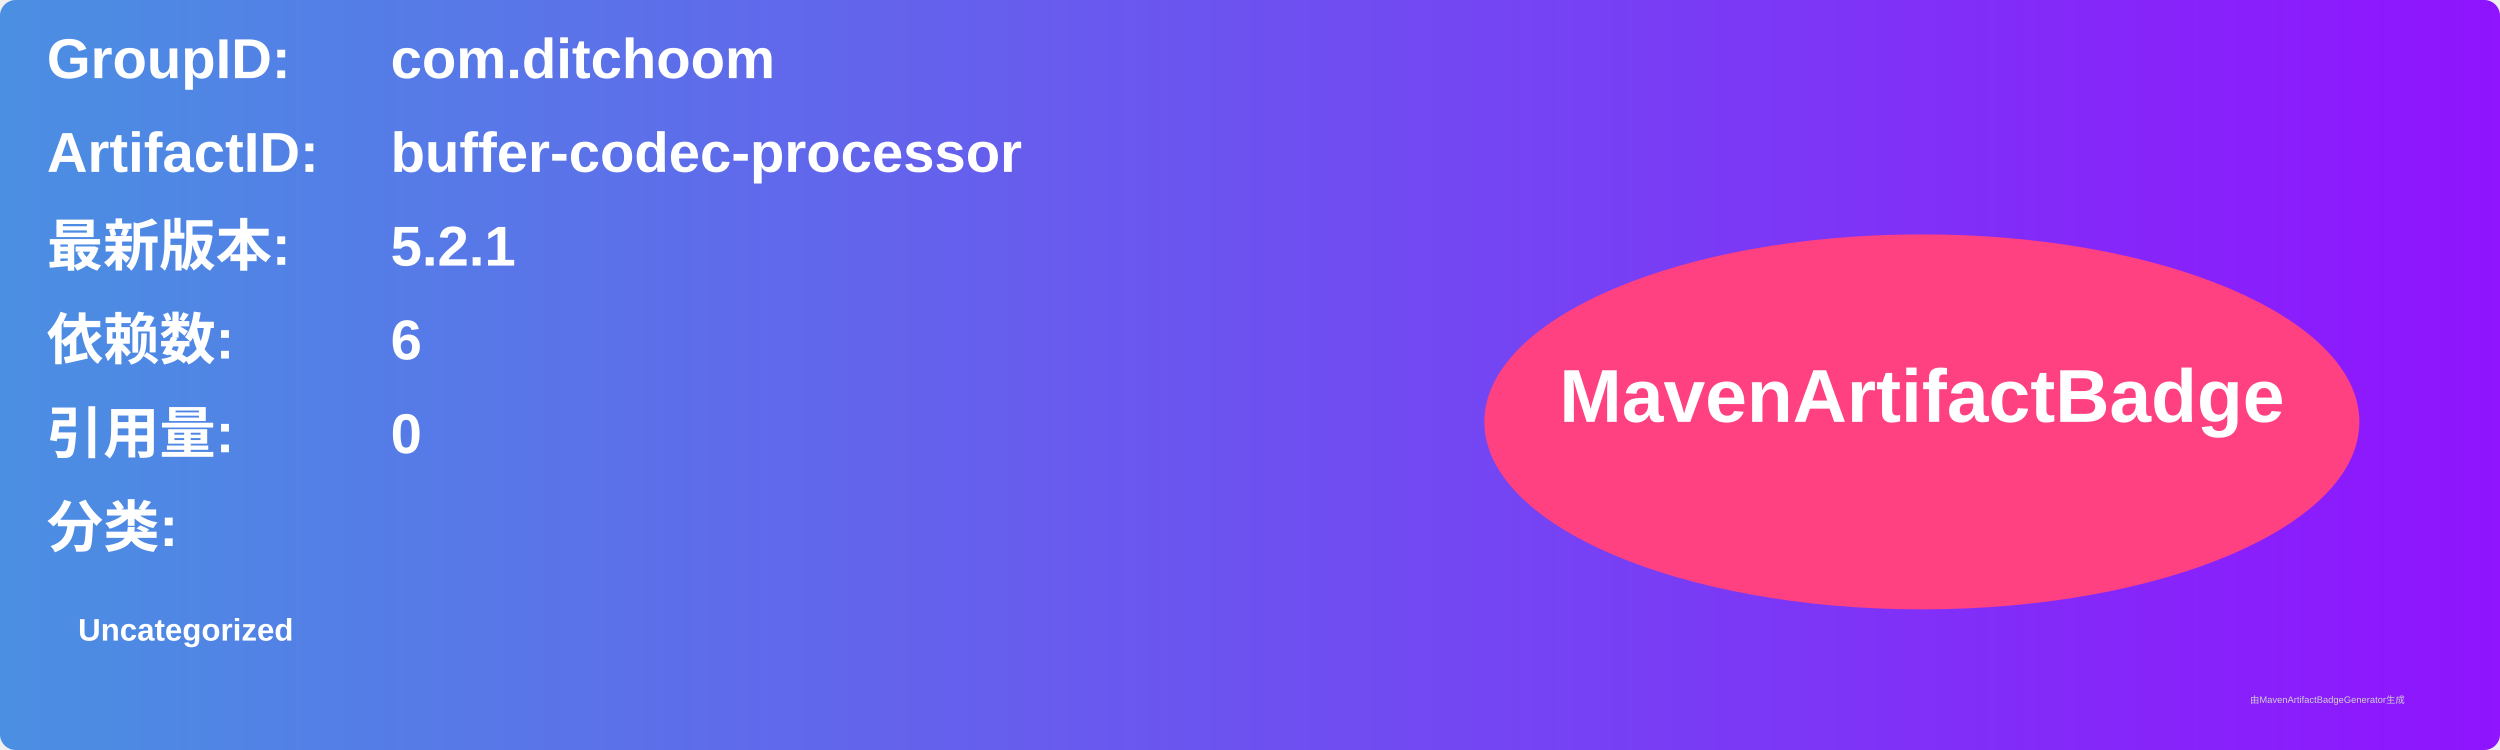
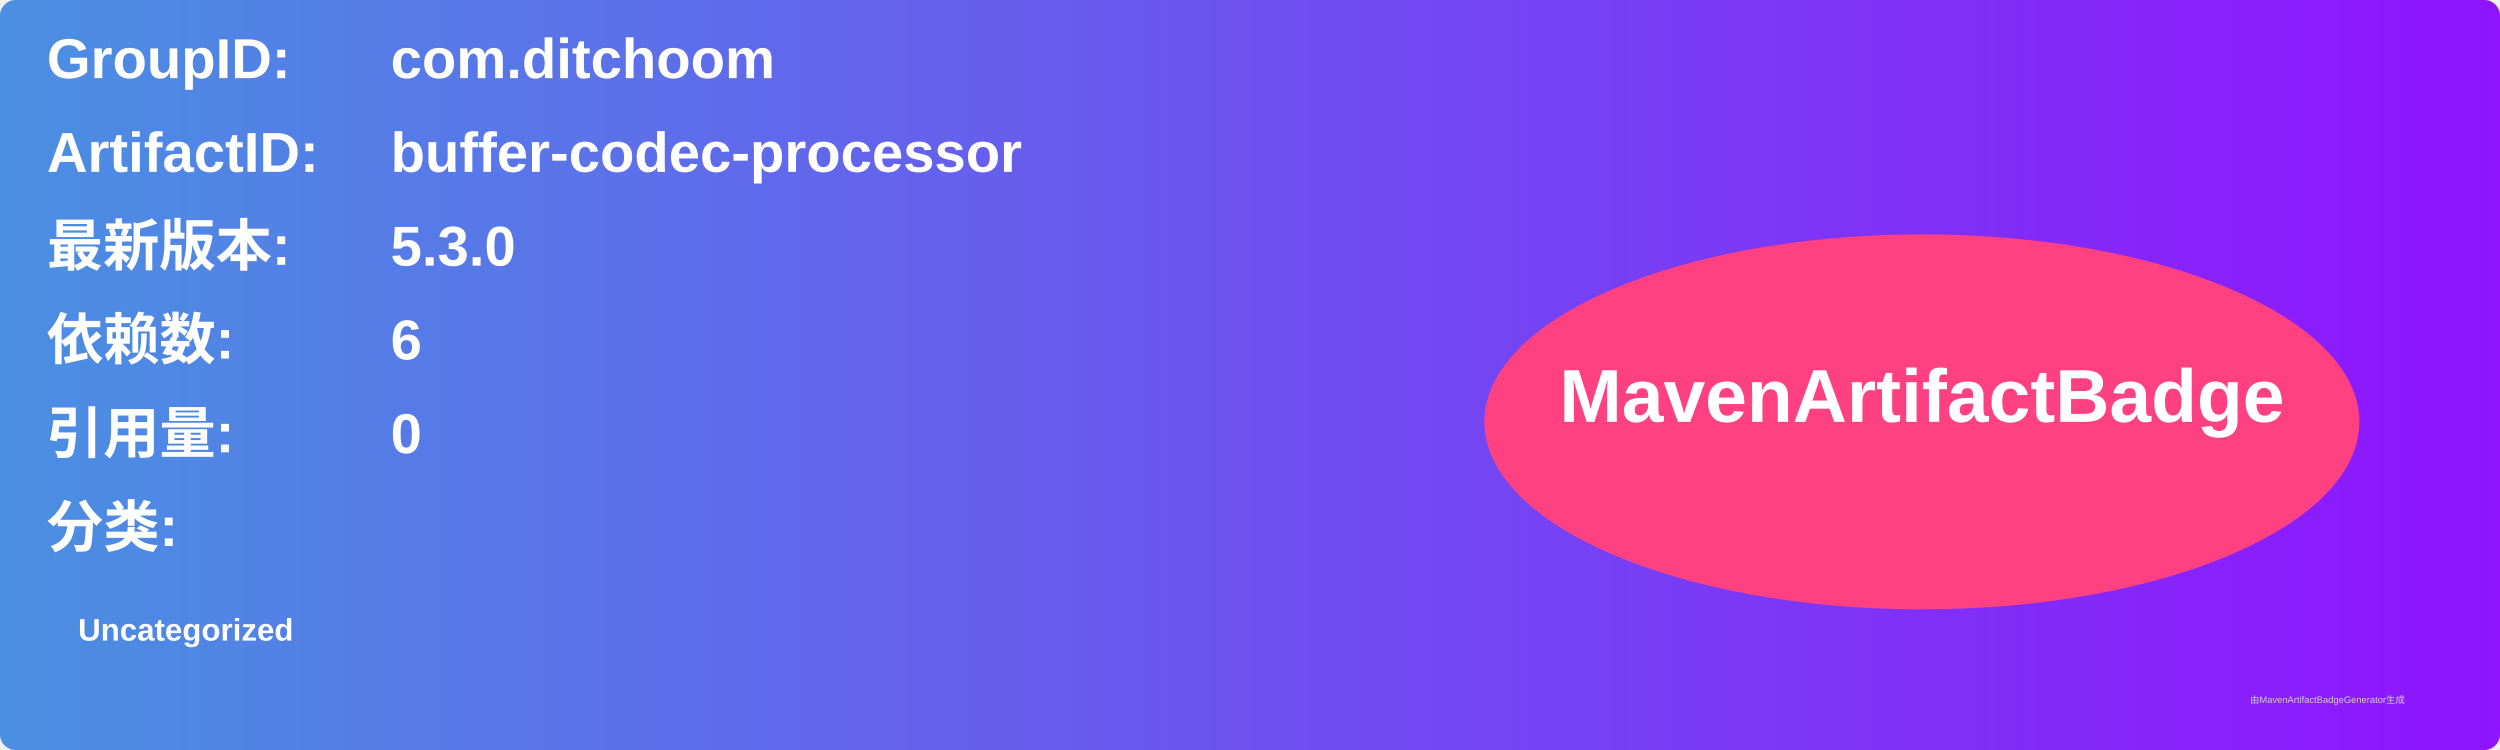
<svg xmlns="http://www.w3.org/2000/svg" width="800" height="240" viewBox="0 0 800 240">
  <linearGradient id="grad" x1="0%" y1="0%" x2="100%" y2="0%">
    <stop offset="0%" stop-color="#4a90e2" />
    <stop offset="100%" stop-color="#9013fe" />
  </linearGradient>
  <rect width="100%" height="100%" rx="5" ry="5" fill="url(#grad)" />
  <g transform="translate(15, 15)">
    <text x="0" y="10" font-family="Arial" font-size="18" fill="white" font-weight="bold" width="260">GroupID:</text>
    <text x="110" y="10" font-family="Arial" font-size="18" fill="white" font-weight="bold" width="460">com.ditchoom</text>
    <text x="0" y="40" font-family="Arial" font-size="18" fill="white" font-weight="bold" width="260">ArtifactID:</text>
    <text x="110" y="40" font-family="Arial" font-size="18" fill="white" font-weight="bold" width="460">buffer-codec-processor</text>
    <text x="0" y="70" font-family="Arial" font-size="18" fill="white" font-weight="bold">最新版本:</text>
    <text x="110" y="70" font-family="Arial" font-size="18" fill="white" font-weight="bold">
-       <tspan font-weight="bold">5.2.1</tspan>
+       <tspan font-weight="bold">5.3.0</tspan>
    </text>
    <text x="0" y="100" font-family="Arial" font-size="18" fill="white" font-weight="bold">依赖数: </text>
    <text x="110" y="100" font-family="Arial" font-size="18" fill="white">
      <tspan font-weight="bold">6</tspan>
    </text>
    <text x="0" y="130" font-family="Arial" font-size="18" fill="white" font-weight="bold">引用量: </text>
    <text x="110" y="130" font-family="Arial" font-size="18" fill="white">
      <tspan font-weight="bold">0</tspan>
    </text>
    <text x="0" y="160" font-family="Arial" font-size="18" fill="white" font-weight="bold">分类:</text>
    <text x="10" y="190" font-family="Arial" font-size="10" fill="white">
      <tspan font-weight="bold">Uncategorized</tspan>
    </text>
    <ellipse cx="600" cy="120" rx="140" ry="60" fill="#ff4081" />
    <text x="600" y="120" text-anchor="middle" font-family="Arial" font-size="24" fill="white" font-weight="bold">MavenArtifactBadge</text>
  </g>
  <text x="720" y="225" font-family="Arial" font-size="3" fill="#d0d0d0">由MavenArtifactBadgeGenerator生成</text>
</svg>
